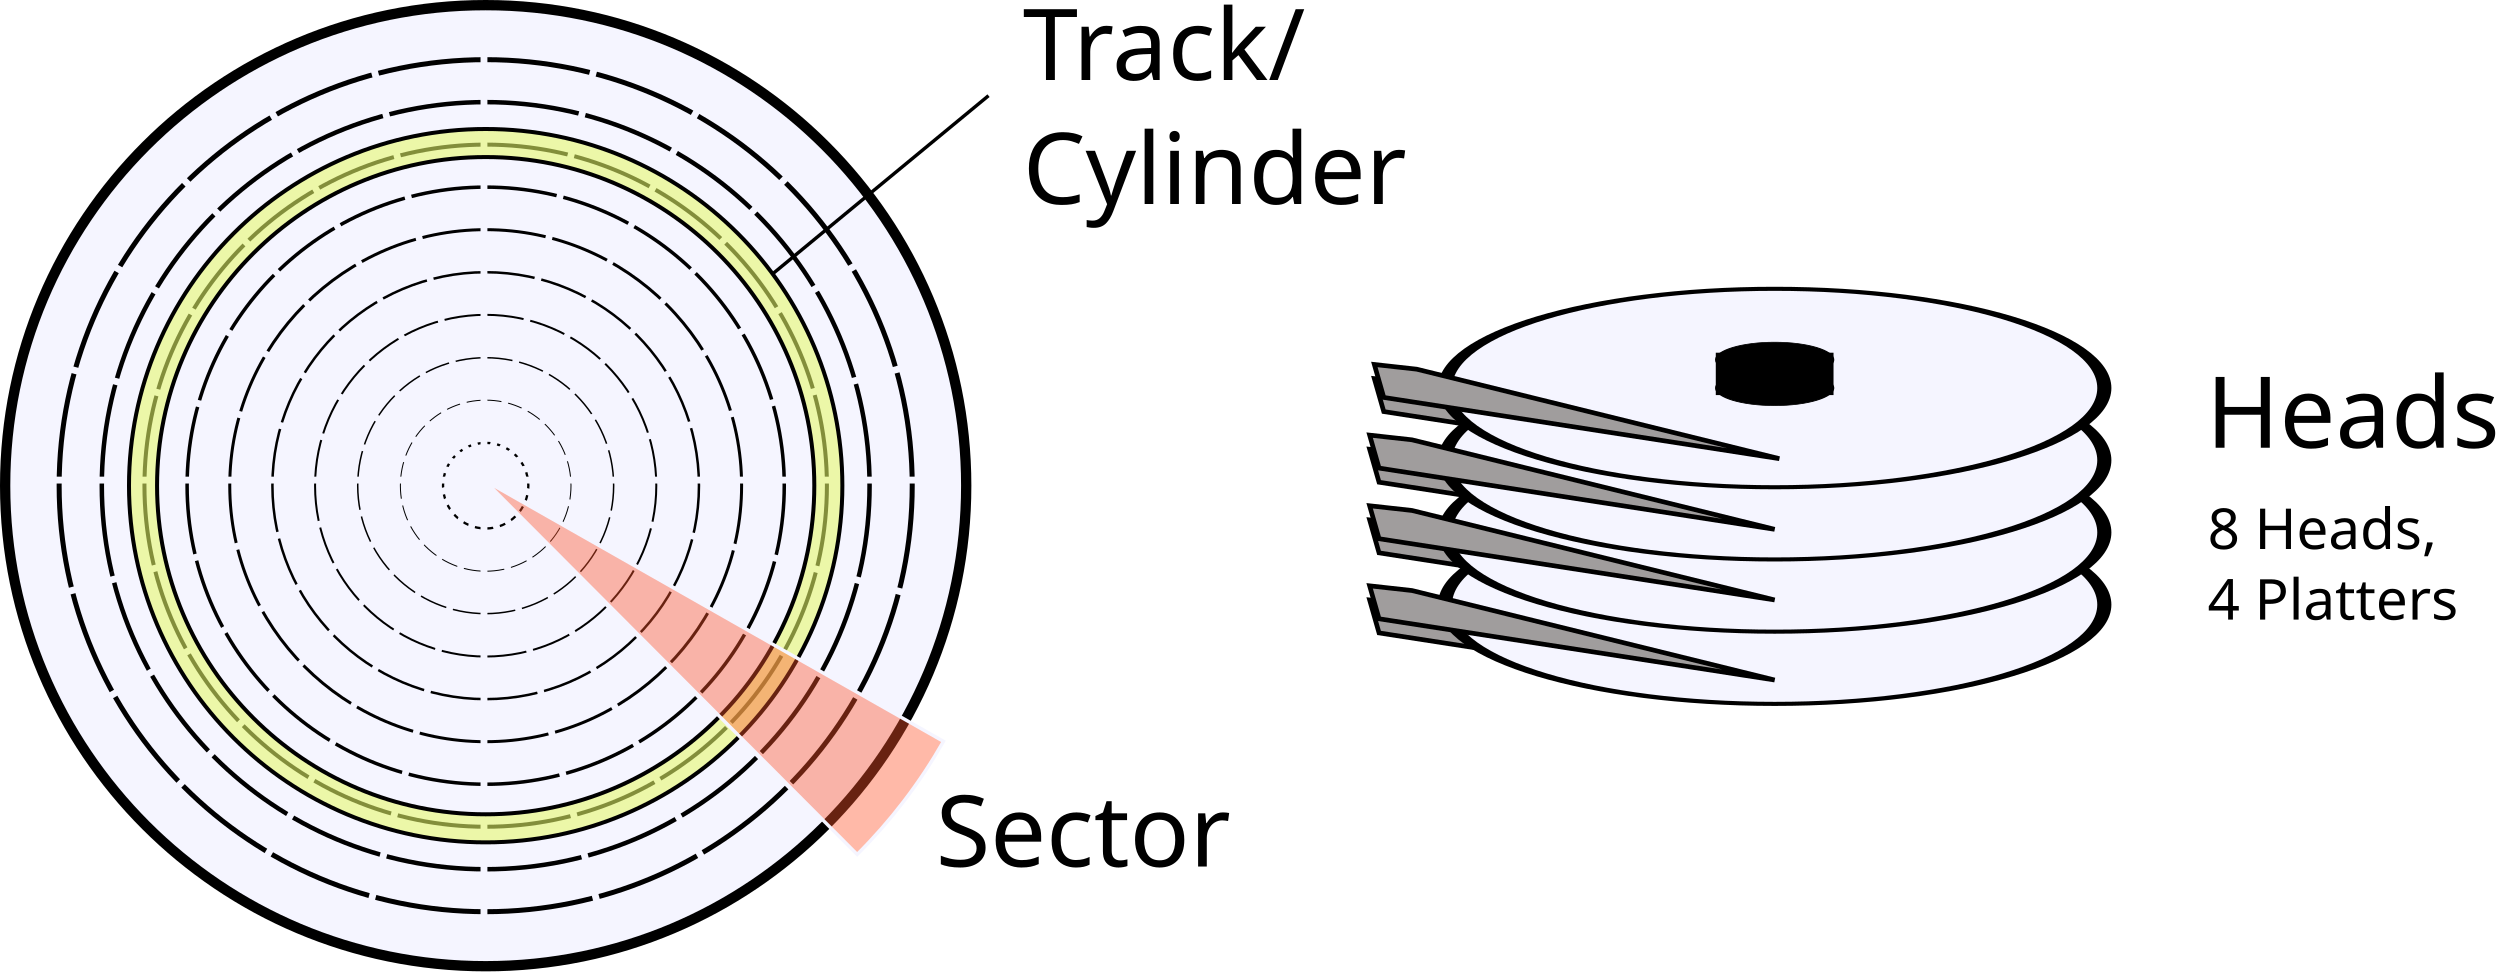
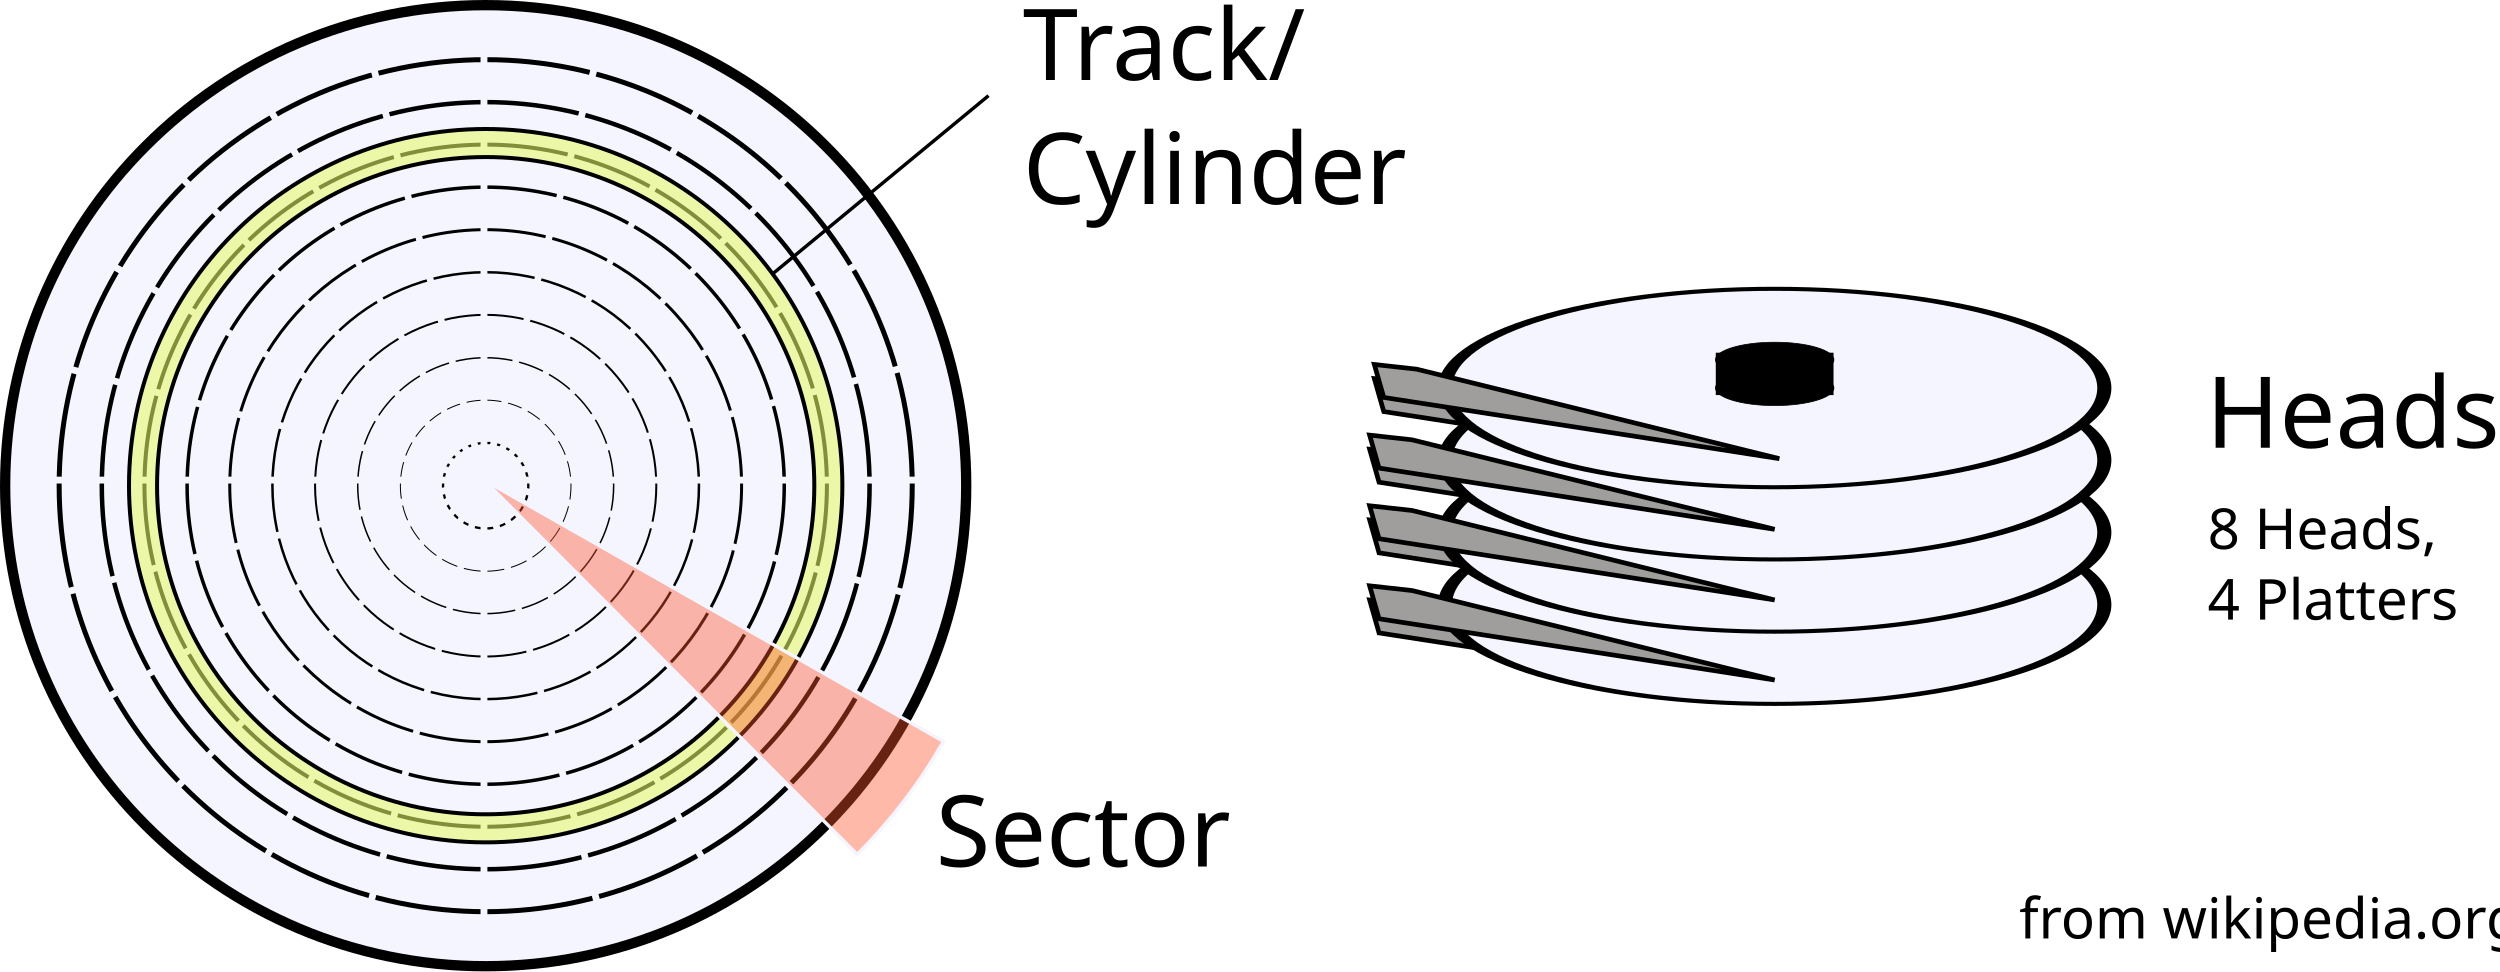
<svg xmlns="http://www.w3.org/2000/svg" width="530.831" height="206.252" id="svg2" version="1.1">
  <defs id="defs4" />
  <g id="layer1" transform="translate(-5.950653,-60.48066)">
    <g id="g1572" transform="translate(-176.3828,-393.1287)">
      <g id="g3105">
        <path style="color:#000000;fill:#f5f5ff;fill-opacity:1;fill-rule:evenodd;stroke:#000000;stroke-width:3;stroke-linecap:butt;stroke-linejoin:miter;stroke-miterlimit:4;stroke-opacity:1;stroke-dasharray:none;stroke-dashoffset:0;marker:none;visibility:visible;display:inline;overflow:visible" id="path2780" d="m 627,584.362 c 0,77.32 -62.68,140 -140,140 -77.32,0 -140,-62.68 -140,-140 0,-77.32 62.68,-140 140,-140 77.32,0 140,62.68 140,140 z" transform="matrix(0.728806,0,0,0.728806,-69.46902,130.8487)" />
        <path style="color:#000000;fill:none;stroke:#000000;stroke-width:4.662;stroke-linecap:butt;stroke-linejoin:miter;stroke-miterlimit:1;stroke-opacity:1;stroke-dasharray:none;stroke-dashoffset:0;marker:none;visibility:visible;display:inline;overflow:visible" id="path2778" d="m 572,582.362 c 0,46.944 -38.056,85 -85,85 -46.944,0 -85,-38.056 -85,-85 0,-46.944 38.056,-85 85,-85 46.944,0 85,38.056 85,85 z" transform="matrix(0.1065507,0,0,0.106937,233.5693,494.4594)" />
        <path style="color:#000000;fill:none;stroke:#000000;stroke-width:1;stroke-linecap:butt;stroke-linejoin:miter;stroke-miterlimit:4;stroke-opacity:1;stroke-dasharray:none;stroke-dashoffset:0;marker:none;visibility:visible;display:inline;overflow:visible" id="path2784" d="m 572,582.362 c 0,46.944 -38.056,85 -85,85 -46.944,0 -85,-38.056 -85,-85 0,-46.944 38.056,-85 85,-85 46.944,0 85,38.056 85,85 z" transform="matrix(0.2131014,0,0,0.213675,181.6791,432.2992)" />
        <path style="color:#000000;fill:none;stroke:#000000;stroke-width:1;stroke-linecap:butt;stroke-linejoin:miter;stroke-miterlimit:4;stroke-opacity:1;stroke-dasharray:none;stroke-dashoffset:0;marker:none;visibility:visible;display:inline;overflow:visible" id="path2786" d="m 572,582.362 c 0,46.944 -38.056,85 -85,85 -46.944,0 -85,-38.056 -85,-85 0,-46.944 38.056,-85 85,-85 46.944,0 85,38.056 85,85 z" transform="matrix(0.3196499,0,0,0.3196536,129.79,370.5812)" />
        <path style="color:#000000;fill:none;stroke:#000000;stroke-width:1;stroke-linecap:butt;stroke-linejoin:miter;stroke-miterlimit:4;stroke-opacity:1;stroke-dasharray:none;stroke-dashoffset:0;marker:none;visibility:visible;display:inline;overflow:visible" id="path2788" d="m 572,582.362 c 0,46.944 -38.056,85 -85,85 -46.944,0 -85,-38.056 -85,-85 0,-46.944 38.056,-85 85,-85 46.944,0 85,38.056 85,85 z" transform="matrix(0.4262021,0,0,0.4267895,77.89906,308.1893)" />
        <path style="color:#000000;fill:none;stroke:#000000;stroke-width:1;stroke-linecap:butt;stroke-linejoin:miter;stroke-miterlimit:4;stroke-opacity:1;stroke-dasharray:none;stroke-dashoffset:0;marker:none;visibility:visible;display:inline;overflow:visible" id="path2790" d="m 572,582.362 c 0,46.944 -38.056,85 -85,85 -46.944,0 -85,-38.056 -85,-85 0,-46.944 38.056,-85 85,-85 46.944,0 85,38.056 85,85 z" transform="matrix(0.5327528,0,0,0.5332054,26.00887,246.2168)" />
        <path style="color:#000000;fill:none;stroke:#000000;stroke-width:1;stroke-linecap:butt;stroke-linejoin:miter;stroke-miterlimit:4;stroke-opacity:1;stroke-dasharray:none;stroke-dashoffset:0;marker:none;visibility:visible;display:inline;overflow:visible" id="path2792" d="m 572,582.362 c 0,46.944 -38.056,85 -85,85 -46.944,0 -85,-38.056 -85,-85 0,-46.944 38.056,-85 85,-85 46.944,0 85,38.056 85,85 z" transform="matrix(0.6393035,0,0,0.6395404,-25.88131,184.2913)" />
        <path style="color:#000000;fill:none;stroke:#000000;stroke-width:1;stroke-linecap:butt;stroke-linejoin:miter;stroke-miterlimit:4;stroke-opacity:1;stroke-dasharray:none;stroke-dashoffset:0;marker:none;visibility:visible;display:inline;overflow:visible" id="path2794" d="m 572,582.362 c 0,46.944 -38.056,85 -85,85 -46.944,0 -85,-38.056 -85,-85 0,-46.944 38.056,-85 85,-85 46.944,0 85,38.056 85,85 z" transform="matrix(0.7458542,0,0,0.7458032,-77.77151,122.4079)" />
        <path style="color:#000000;fill:none;stroke:#000000;stroke-width:1;stroke-linecap:butt;stroke-linejoin:miter;stroke-miterlimit:4;stroke-opacity:1;stroke-dasharray:none;stroke-dashoffset:0;marker:none;visibility:visible;display:inline;overflow:visible" id="path2796" d="m 572,582.362 c 0,46.944 -38.056,85 -85,85 -46.944,0 -85,-38.056 -85,-85 0,-46.944 38.056,-85 85,-85 46.944,0 85,38.056 85,85 z" transform="matrix(0.8524049,0,0,0.851999,-129.6617,60.56342)" />
        <path style="color:#000000;fill:none;stroke:#000000;stroke-width:1;stroke-linecap:butt;stroke-linejoin:miter;stroke-miterlimit:4;stroke-opacity:1;stroke-dasharray:none;stroke-dashoffset:0;marker:none;visibility:visible;display:inline;overflow:visible" id="path2798" d="m 572,582.362 c 0,46.944 -38.056,85 -85,85 -46.944,0 -85,-38.056 -85,-85 0,-46.944 38.056,-85 85,-85 46.944,0 85,38.056 85,85 z" transform="matrix(0.9589549,0,0,0.9581314,-181.5516,-1.244063)" />
        <path style="color:#000000;fill:none;stroke:#000000;stroke-width:1;stroke-linecap:butt;stroke-linejoin:miter;stroke-miterlimit:4;stroke-opacity:1;stroke-dasharray:none;stroke-dashoffset:0;marker:none;visibility:visible;display:inline;overflow:visible" id="path2800" d="m 572,582.362 c 0,46.944 -38.056,85 -85,85 -46.944,0 -85,-38.056 -85,-85 0,-46.944 38.056,-85 85,-85 46.944,0 85,38.056 85,85 z" transform="matrix(1.065506,0,0,1.064205,-233.4418,-63.01715)" />
        <g id="g3552" style="stroke:#f5f5ff;stroke-width:2;stroke-miterlimit:4;stroke-opacity:1;stroke-dasharray:none" transform="matrix(0.728806,0,0,0.728806,204.1979,74.27263)">
          <path id="path3528" d="M 143.87,537.69 78.13,783.035" style="fill:none;stroke:#f5f5ff;stroke-width:2;stroke-linecap:butt;stroke-linejoin:miter;stroke-miterlimit:4;stroke-opacity:1;stroke-dasharray:none" />
          <path id="path3530" d="M 174.5,550.377 47.5,770.347" style="fill:none;stroke:#f5f5ff;stroke-width:2;stroke-linecap:butt;stroke-linejoin:miter;stroke-miterlimit:4;stroke-opacity:1;stroke-dasharray:none" />
          <path id="path3532" d="m 111,533.362 0,254" style="fill:none;stroke:#f5f5ff;stroke-width:2;stroke-linecap:butt;stroke-linejoin:miter;stroke-miterlimit:4;stroke-opacity:1;stroke-dasharray:none" />
          <path id="path3534" d="M 200.803,570.56 21.197,750.165" style="fill:none;stroke:#f5f5ff;stroke-width:2;stroke-linecap:butt;stroke-linejoin:miter;stroke-miterlimit:4;stroke-opacity:1;stroke-dasharray:none" />
          <path id="path3536" d="m 220.985,596.862 -219.97,127" style="fill:none;stroke:#f5f5ff;stroke-width:2;stroke-linecap:butt;stroke-linejoin:miter;stroke-miterlimit:4;stroke-opacity:1;stroke-dasharray:none" />
          <path id="path3538" d="M 233.673,627.492 -11.673,693.232" style="fill:none;stroke:#f5f5ff;stroke-width:2;stroke-linecap:butt;stroke-linejoin:miter;stroke-miterlimit:4;stroke-opacity:1;stroke-dasharray:none" />
          <path id="path3540" d="m 238,660.362 -254,0" style="fill:none;stroke:#f5f5ff;stroke-width:2;stroke-linecap:butt;stroke-linejoin:miter;stroke-miterlimit:4;stroke-opacity:1;stroke-dasharray:none" />
          <path id="path3542" d="M 78.13,537.69 143.87,783.035" style="fill:none;stroke:#f5f5ff;stroke-width:2;stroke-linecap:butt;stroke-linejoin:miter;stroke-miterlimit:4;stroke-opacity:1;stroke-dasharray:none" />
          <path id="path3544" d="m 47.5,550.377 127,219.97" style="fill:none;stroke:#f5f5ff;stroke-width:2;stroke-linecap:butt;stroke-linejoin:miter;stroke-miterlimit:4;stroke-opacity:1;stroke-dasharray:none" />
          <path id="path3546" d="M 21.197,570.56 200.803,750.165" style="fill:none;stroke:#f5f5ff;stroke-width:2;stroke-linecap:butt;stroke-linejoin:miter;stroke-miterlimit:4;stroke-opacity:1;stroke-dasharray:none" />
          <path id="path3548" d="m 1.015,596.862 219.97,127" style="fill:none;stroke:#f5f5ff;stroke-width:2;stroke-linecap:butt;stroke-linejoin:miter;stroke-miterlimit:4;stroke-opacity:1;stroke-dasharray:none" />
          <path id="path3550" d="M -11.673,627.492 233.673,693.232" style="fill:none;stroke:#f5f5ff;stroke-width:2;stroke-linecap:butt;stroke-linejoin:miter;stroke-miterlimit:4;stroke-opacity:1;stroke-dasharray:none" />
        </g>
        <path style="color:#000000;fill:#e5f867;fill-opacity:0.572;fill-rule:evenodd;stroke:#000000;stroke-width:0.851;stroke-linecap:butt;stroke-linejoin:miter;stroke-miterlimit:4;stroke-opacity:1;stroke-dasharray:none;stroke-dashoffset:0;marker:none;visibility:visible;display:inline;overflow:visible" d="m 285.459,481 c -41.806,0 -75.735,33.929 -75.735,75.735 0,41.806 33.929,75.735 75.735,75.735 41.806,0 75.735,-33.929 75.735,-75.735 0,-41.806 -33.929,-75.735 -75.735,-75.735 z m 0,5.957 c 38.518,0 69.778,31.261 69.778,69.778 0,38.518 -31.261,69.778 -69.778,69.778 -38.518,0 -69.778,-31.261 -69.778,-69.778 0,-38.518 31.261,-69.778 69.778,-69.778 z" id="path4326" />
        <path style="color:#000000;fill:#ff552a;fill-opacity:0.408;fill-rule:evenodd;stroke:#f5f5ff;stroke-width:1;stroke-linecap:butt;stroke-linejoin:miter;stroke-miterlimit:4;stroke-opacity:1;stroke-dasharray:none;stroke-dashoffset:0;marker:none;visibility:visible;display:inline;overflow:visible" id="path8011" d="m 450.871,545.485 c -6.859,12.062 -15.316,23.142 -25.143,32.938 L 317,469.362 z" transform="matrix(0.728806,0,0,0.728806,54.06383,213.4745)" />
        <text id="text11732" y="470.591" x="399.518" style="font-size:21.066px;font-style:normal;font-variant:normal;font-weight:normal;font-stretch:normal;text-indent:0;text-align:start;text-decoration:none;line-height:125%;letter-spacing:normal;word-spacing:normal;text-transform:none;direction:ltr;block-progression:tb;writing-mode:lr-tb;text-anchor:start;color:#000000;fill:#000000;fill-opacity:1;fill-rule:nonzero;stroke:none;stroke-width:1px;marker:none;visibility:visible;display:inline;overflow:visible;font-family:Bitstream Vera Sans" xml:space="preserve">
          <tspan style="font-family:Gill Sans MT" y="470.591" x="399.518" id="tspan11734">Track/</tspan>
          <tspan style="font-family:Gill Sans MT" id="tspan11736" y="496.924" x="399.518">Cylinder</tspan>
        </text>
        <text xml:space="preserve" style="font-size:21.066px;font-style:normal;font-variant:normal;font-weight:normal;font-stretch:normal;text-indent:0;text-align:start;text-decoration:none;line-height:125%;letter-spacing:normal;word-spacing:normal;text-transform:none;direction:ltr;block-progression:tb;writing-mode:lr-tb;text-anchor:start;color:#000000;fill:#000000;fill-opacity:1;fill-rule:nonzero;stroke:none;stroke-width:1px;marker:none;visibility:visible;display:inline;overflow:visible;font-family:Bitstream Vera Sans" x="381.022" y="637.608" id="text11724">
          <tspan style="font-family:Gill Sans MT" x="381.022" y="637.608" id="tspan11730">Sector</tspan>
        </text>
        <path style="fill:none;stroke:#000000;stroke-width:0.729px;stroke-linecap:butt;stroke-linejoin:miter;stroke-opacity:1" d="M 346.315,511.82 392.23,473.922" id="path11744" />
      </g>
      <g id="g3080">
        <path style="fill:#a09d9d;fill-opacity:1;fill-rule:evenodd;stroke:#000000;stroke-width:1px;stroke-linecap:butt;stroke-linejoin:miter;stroke-opacity:1" d="m 482.15,582 77,19 -84,-13 -2,-7 9,1 z" id="path10203" />
-         <path transform="matrix(-1,-8.852539e-8,-1.246202e-7,-0.288592,645.1501,743.4271)" d="m 156,559.362 a 70,73 0 1 1 -140,0 70,73 0 1 1 140,0 z" id="path10197" style="color:#000000;fill:#f5f5ff;fill-opacity:1;fill-rule:evenodd;stroke:#000000;stroke-width:3;stroke-linecap:butt;stroke-linejoin:miter;stroke-miterlimit:4;stroke-opacity:1;stroke-dasharray:none;stroke-dashoffset:0;marker:none;visibility:visible;display:inline;overflow:visible" />
+         <path transform="matrix(-1,-8.852539e-8,-1.246202e-7,-0.288592,645.1501,743.4271)" d="m 156,559.362 c 0,40.317 -31.34,73 -70,73 -38.66,0 -70,-32.683 -70,-73 0,-40.317 31.34,-73 70,-73 38.66,0 70,32.683 70,73 z" id="path10197" style="color:#000000;fill:#f5f5ff;fill-opacity:1;fill-rule:evenodd;stroke:#000000;stroke-width:3;stroke-linecap:butt;stroke-linejoin:miter;stroke-miterlimit:4;stroke-opacity:1;stroke-dasharray:none;stroke-dashoffset:0;marker:none;visibility:visible;display:inline;overflow:visible" />
        <path id="path10205" d="m 482.15,579 77,19 -84,-13 -2,-7 9,1 z" style="fill:#a09d9d;fill-opacity:1;fill-rule:evenodd;stroke:#000000;stroke-width:1px;stroke-linecap:butt;stroke-linejoin:miter;stroke-opacity:1" />
        <path id="path10215" d="m 482.15,565 77,19 -84,-13 -2,-7 9,1 z" style="fill:#a09d9d;fill-opacity:1;fill-rule:evenodd;stroke:#000000;stroke-width:1px;stroke-linecap:butt;stroke-linejoin:miter;stroke-opacity:1" />
-         <path transform="matrix(-1,-8.852539e-8,-1.246202e-7,-0.288592,645.1502,728.0938)" d="m 156,559.362 a 70,73 0 1 1 -140,0 70,73 0 1 1 140,0 z" id="path10199" style="color:#000000;fill:#f5f5ff;fill-opacity:1;fill-rule:evenodd;stroke:#000000;stroke-width:3;stroke-linecap:butt;stroke-linejoin:miter;stroke-miterlimit:4;stroke-opacity:1;stroke-dasharray:none;stroke-dashoffset:0;marker:none;visibility:visible;display:inline;overflow:visible" />
+         <path transform="matrix(-1,-8.852539e-8,-1.246202e-7,-0.288592,645.1502,728.0938)" d="m 156,559.362 c 0,40.317 -31.34,73 -70,73 -38.66,0 -70,-32.683 -70,-73 0,-40.317 31.34,-73 70,-73 38.66,0 70,32.683 70,73 z" id="path10199" style="color:#000000;fill:#f5f5ff;fill-opacity:1;fill-rule:evenodd;stroke:#000000;stroke-width:3;stroke-linecap:butt;stroke-linejoin:miter;stroke-miterlimit:4;stroke-opacity:1;stroke-dasharray:none;stroke-dashoffset:0;marker:none;visibility:visible;display:inline;overflow:visible" />
        <path style="fill:#a09d9d;fill-opacity:1;fill-rule:evenodd;stroke:#000000;stroke-width:1px;stroke-linecap:butt;stroke-linejoin:miter;stroke-opacity:1" d="m 482.15,562 77,19 -84,-13 -2,-7 9,1 z" id="path10217" />
        <path id="path10207" d="m 483.15,535 77,19 -84,-13 -2,-7 9,1 z" style="fill:#a09d9d;fill-opacity:1;fill-rule:evenodd;stroke:#000000;stroke-width:1px;stroke-linecap:butt;stroke-linejoin:miter;stroke-opacity:1" />
        <path id="path10211" d="m 482.15,550 77,19 -84,-13 -2,-7 9,1 z" style="fill:#a09d9d;fill-opacity:1;fill-rule:evenodd;stroke:#000000;stroke-width:1px;stroke-linecap:butt;stroke-linejoin:miter;stroke-opacity:1" />
-         <path transform="matrix(-1,-8.852539e-8,-1.246202e-7,-0.288592,645.15,712.7607)" d="m 156,559.362 a 70,73 0 1 1 -140,0 70,73 0 1 1 140,0 z" id="path10201" style="color:#000000;fill:#f5f5ff;fill-opacity:1;fill-rule:evenodd;stroke:#000000;stroke-width:3;stroke-linecap:butt;stroke-linejoin:miter;stroke-miterlimit:4;stroke-opacity:1;stroke-dasharray:none;stroke-dashoffset:0;marker:none;visibility:visible;display:inline;overflow:visible" />
-         <path style="color:#000000;fill:#f5f5ff;fill-opacity:1;fill-rule:evenodd;stroke:#000000;stroke-width:3;stroke-linecap:butt;stroke-linejoin:miter;stroke-miterlimit:4;stroke-opacity:1;stroke-dasharray:none;stroke-dashoffset:0;marker:none;visibility:visible;display:inline;overflow:visible" id="path9467" d="m 156,559.362 a 70,73 0 1 1 -140,0 70,73 0 1 1 140,0 z" transform="matrix(-1,-8.852539e-8,-1.246202e-7,-0.288592,645.1502,697.4276)" />
+         <path transform="matrix(-1,-8.852539e-8,-1.246202e-7,-0.288592,645.15,712.7607)" d="m 156,559.362 c 0,40.317 -31.34,73 -70,73 -38.66,0 -70,-32.683 -70,-73 0,-40.317 31.34,-73 70,-73 38.66,0 70,32.683 70,73 z" id="path10201" style="color:#000000;fill:#f5f5ff;fill-opacity:1;fill-rule:evenodd;stroke:#000000;stroke-width:3;stroke-linecap:butt;stroke-linejoin:miter;stroke-miterlimit:4;stroke-opacity:1;stroke-dasharray:none;stroke-dashoffset:0;marker:none;visibility:visible;display:inline;overflow:visible" />
+         <path style="color:#000000;fill:#f5f5ff;fill-opacity:1;fill-rule:evenodd;stroke:#000000;stroke-width:3;stroke-linecap:butt;stroke-linejoin:miter;stroke-miterlimit:4;stroke-opacity:1;stroke-dasharray:none;stroke-dashoffset:0;marker:none;visibility:visible;display:inline;overflow:visible" id="path9467" d="m 156,559.362 c 0,40.317 -31.34,73 -70,73 -38.66,0 -70,-32.683 -70,-73 0,-40.317 31.34,-73 70,-73 38.66,0 70,32.683 70,73 z" transform="matrix(-1,-8.852539e-8,-1.246202e-7,-0.288592,645.1502,697.4276)" />
        <path style="fill:#a09d9d;fill-opacity:1;fill-rule:evenodd;stroke:#000000;stroke-width:1px;stroke-linecap:butt;stroke-linejoin:miter;stroke-opacity:1" d="m 483.15,532 77,19 -84,-13 -2,-7 9,1 z" id="path10209" />
        <path style="fill:#a09d9d;fill-opacity:1;fill-rule:evenodd;stroke:#000000;stroke-width:1px;stroke-linecap:butt;stroke-linejoin:miter;stroke-opacity:1" d="m 482.15,547 77,19 -84,-13 -2,-7 9,1 z" id="path10213" />
        <g transform="translate(473.1502,-108.3625)" id="g11687" style="fill:#000000;fill-opacity:1">
          <path transform="matrix(-0.177069,-1.567507e-8,-2.206633e-8,-0.0511006,101.2278,672.9464)" d="m 156,559.362 c 0,40.317 -31.34,73 -70,73 -38.66,0 -70,-32.683 -70,-73 0,-40.317 31.34,-73 70,-73 38.66,0 70,32.683 70,73 z" id="path10955" style="color:#000000;fill:#000000;fill-opacity:1;fill-rule:evenodd;stroke:#000000;stroke-width:3;stroke-linecap:butt;stroke-linejoin:miter;stroke-miterlimit:4;stroke-opacity:1;stroke-dasharray:none;stroke-dashoffset:0;marker:none;visibility:visible;display:inline;overflow:visible" />
          <path transform="matrix(-0.177069,-1.567507e-8,-2.206633e-8,-0.0511006,101.2278,666.9464)" d="m 156,559.362 c 0,40.317 -31.34,73 -70,73 -38.66,0 -70,-32.683 -70,-73 0,-40.317 31.34,-73 70,-73 38.66,0 70,32.683 70,73 z" id="path11683" style="color:#000000;fill:#000000;fill-opacity:1;fill-rule:evenodd;stroke:#000000;stroke-width:3;stroke-linecap:butt;stroke-linejoin:miter;stroke-miterlimit:4;stroke-opacity:1;stroke-dasharray:none;stroke-dashoffset:0;marker:none;visibility:visible;display:inline;overflow:visible" />
          <rect y="638.362" x="75" height="6" width="22" id="rect11685" style="color:#000000;fill:#000000;fill-opacity:1;fill-rule:evenodd;stroke:#000000;stroke-width:3;stroke-linecap:butt;stroke-linejoin:miter;stroke-miterlimit:4;stroke-opacity:1;stroke-dasharray:none;stroke-dashoffset:0;marker:none;visibility:visible;display:inline;overflow:visible" />
        </g>
        <text xml:space="preserve" style="font-size:12px;font-style:normal;font-weight:normal;fill:#000000;fill-opacity:1;stroke:none;font-family:Bitstream Vera Sans" x="651.079" y="570.175" id="text11710">
          <tspan style="font-family:Gill Sans MT" id="tspan11712" x="651.079" y="570.175">8 Heads,</tspan>
          <tspan style="font-family:Gill Sans MT" x="651.079" y="585.175" id="tspan1556">4 Platters</tspan>
        </text>
        <text id="text11738" y="548.681" x="650.737" style="font-size:21.066px;font-style:normal;font-weight:normal;text-align:start;line-height:125%;writing-mode:lr-tb;text-anchor:start;fill:#000000;fill-opacity:1;stroke:none;font-family:Bitstream Vera Sans" xml:space="preserve">
          <tspan style="font-family:Gill Sans MT" id="tspan11742" y="548.681" x="650.737">Heads</tspan>
        </text>
        <text xml:space="preserve" style="font-size:12px;font-style:normal;font-weight:normal;fill:#000000;fill-opacity:1;stroke:none;font-family:Bitstream Vera Sans" x="760.529" y="526.243" id="text1558">
          <tspan id="tspan1560" x="760.529" y="526.243"> </tspan>
        </text>
      </g>
+       <text xml:space="preserve" style="font-size:12px;font-style:normal;font-weight:normal;line-height:125%;letter-spacing:0px;word-spacing:0px;fill:#000000;fill-opacity:1;stroke:none;font-family:Sans" x="611.071" y="652.878" id="text3040">
+         <tspan id="tspan3042" x="611.071" y="652.878">from wikipedia.org</tspan>
+       </text>
    </g>
  </g>
</svg>
